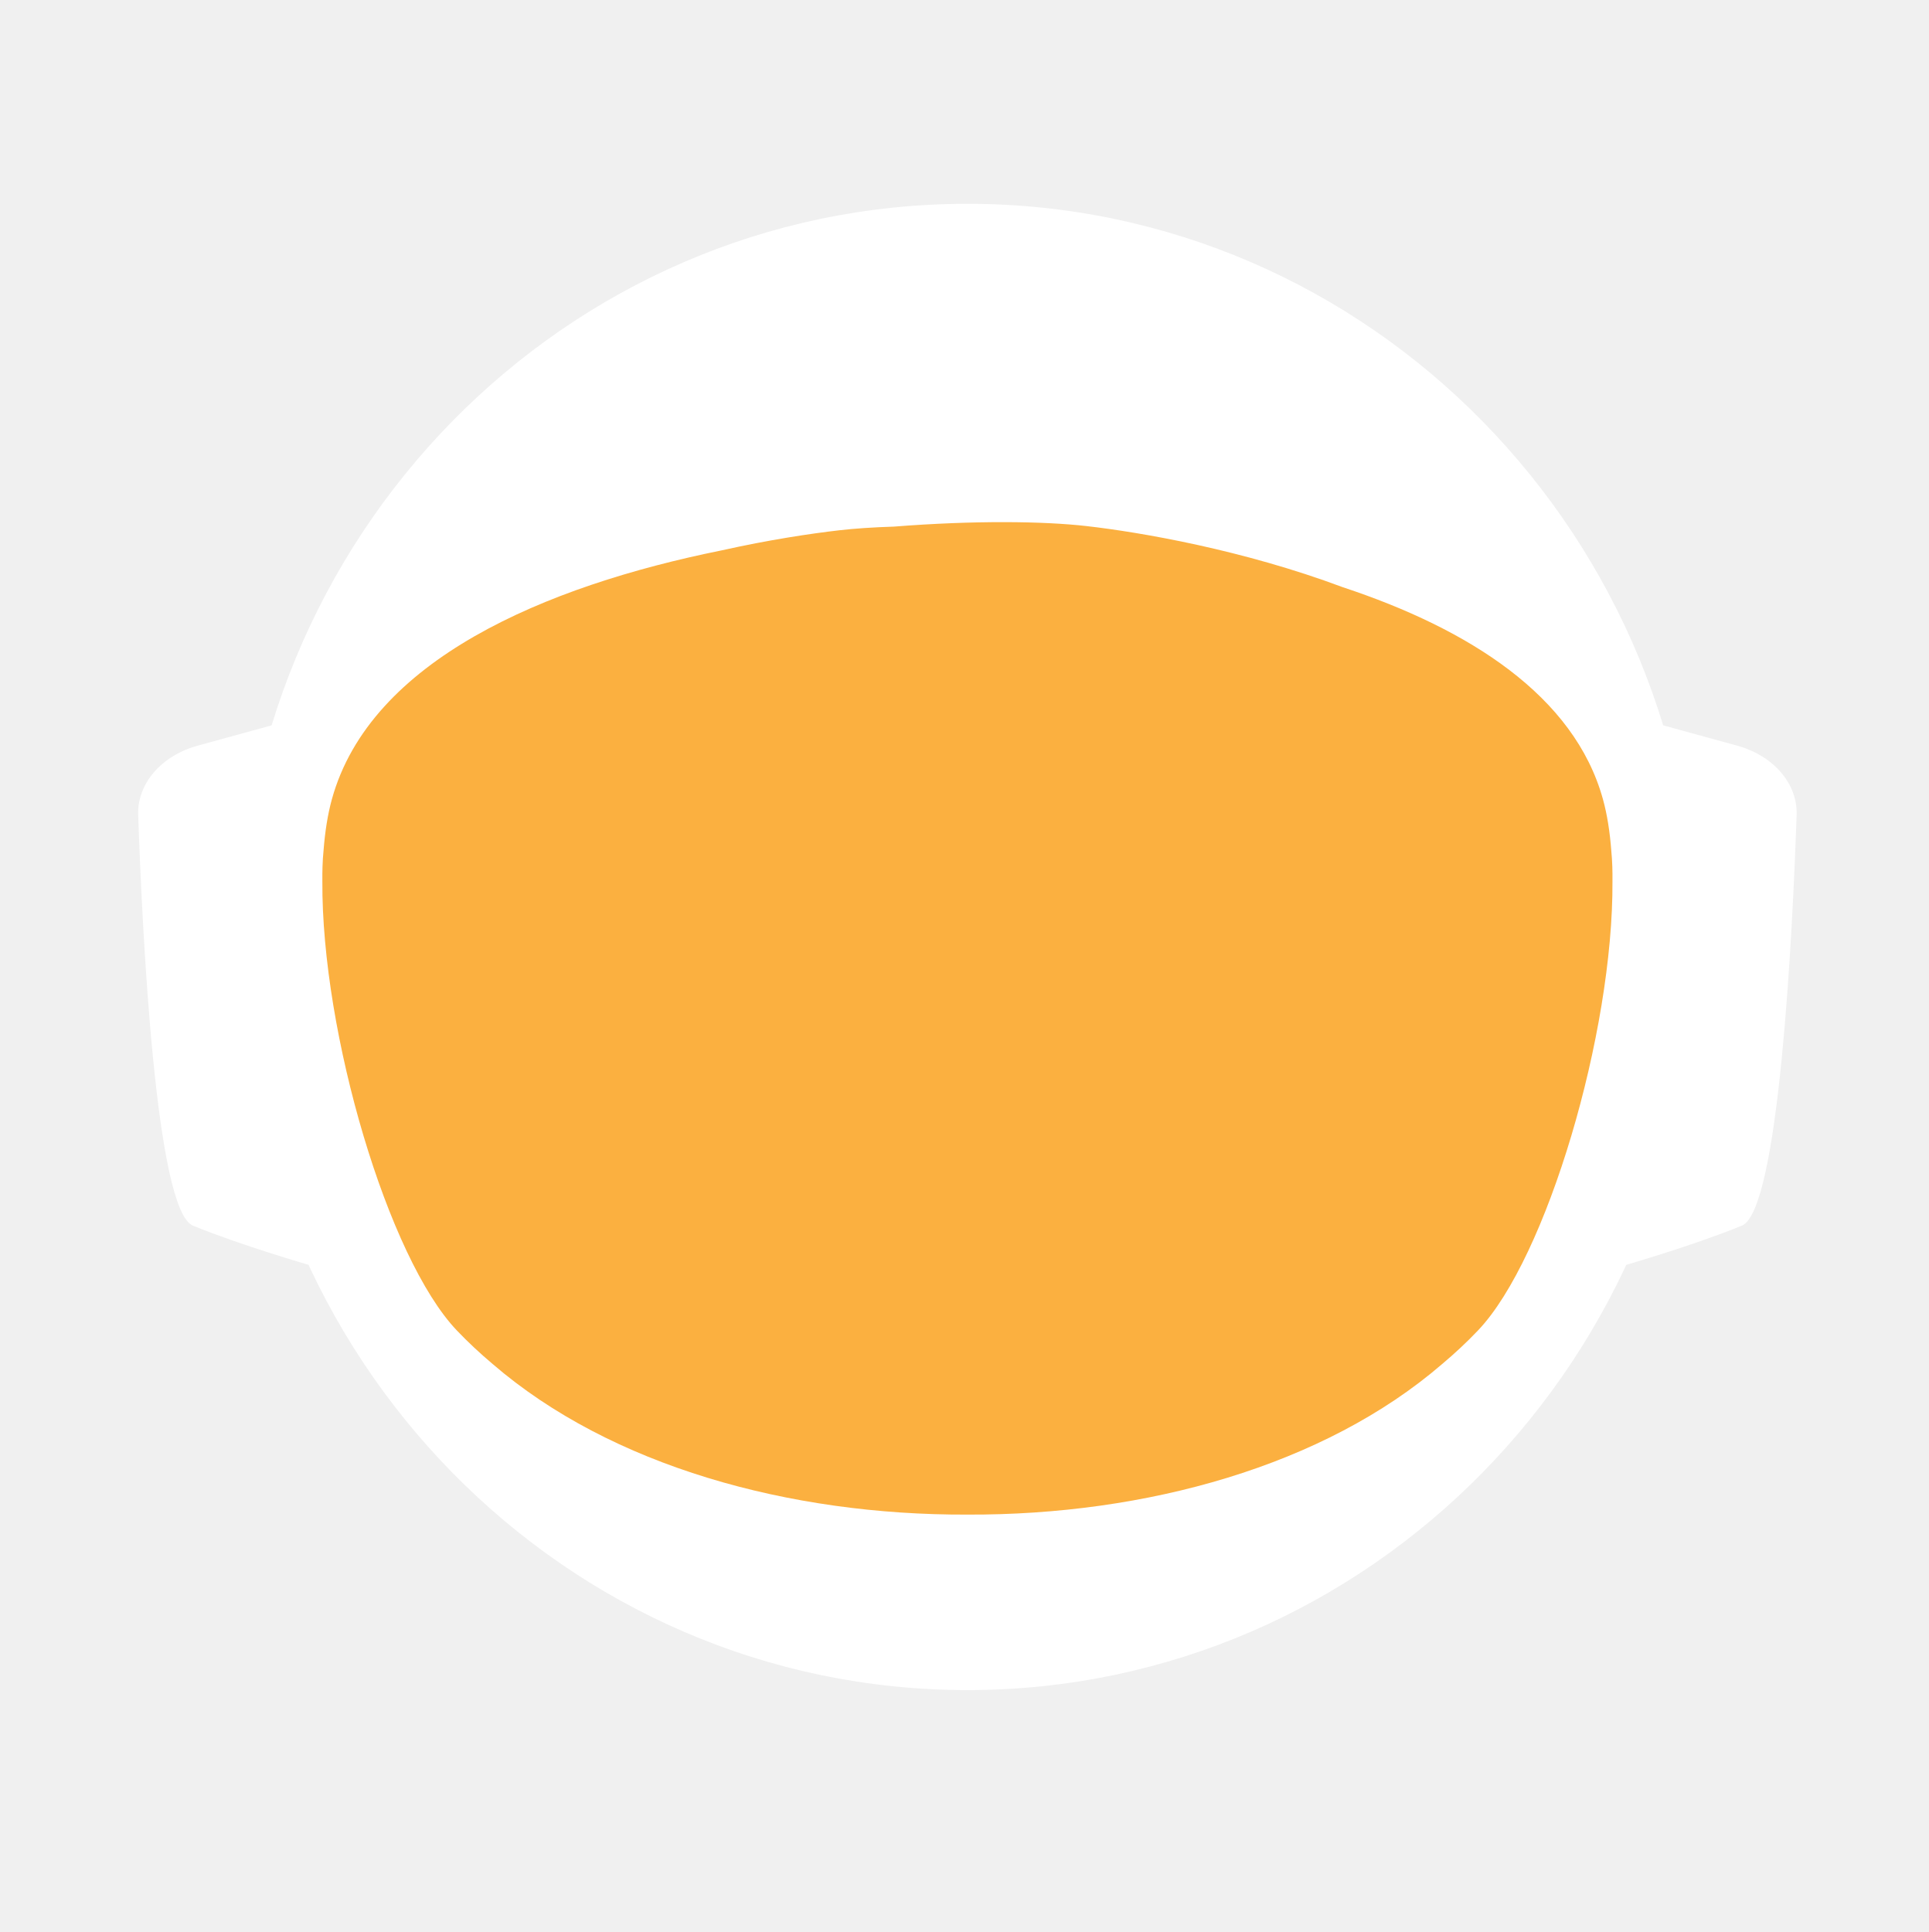
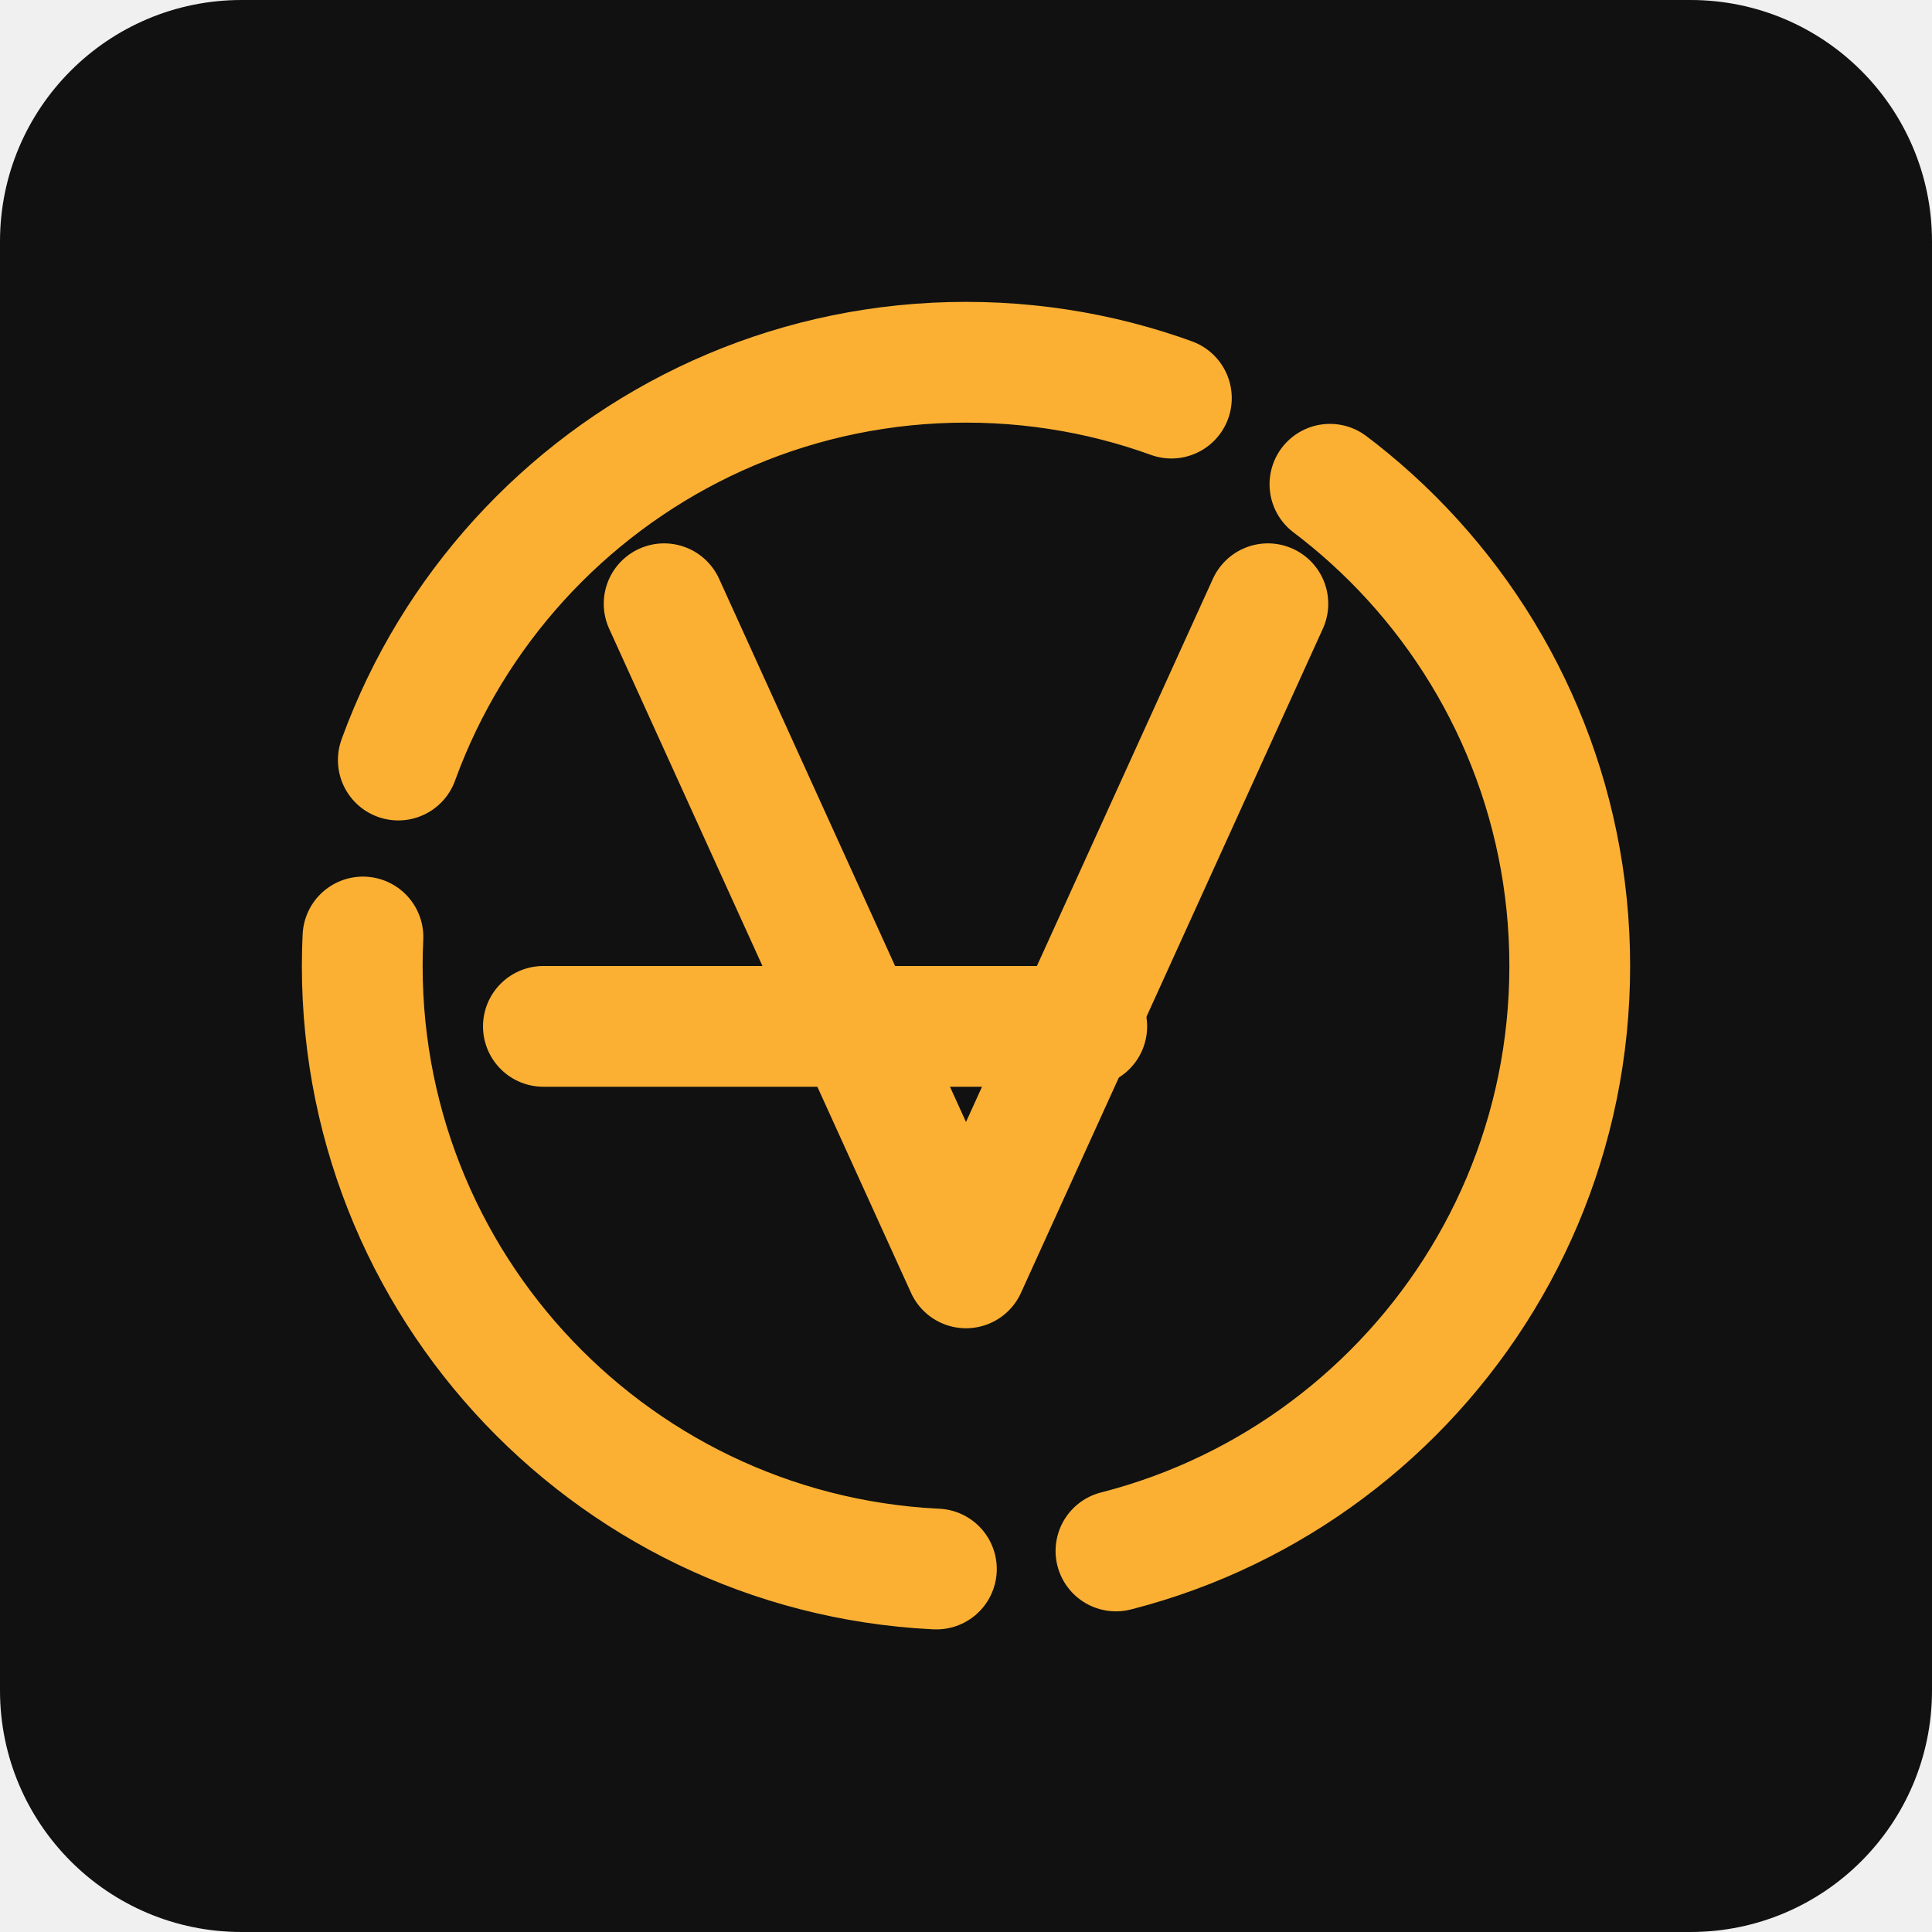
- <svg xmlns="http://www.w3.org/2000/svg" id="_Слой_2" data-name="Слой 2" viewBox="0 0 960.01 961.55">
-   <defs>
-     <style>
-             .cls-1, .cls-2 {
-             fill: #fff;
-             stroke-width: 0px;
-             }
- 
-             .cls-2 {
-             stroke-linecap: round;
-             stroke-width: 0px;
-             
-             }
- 
-             .cls-2, .cls-3 {
-             stroke: #fff;
-             stroke-width: 10px;
-             stroke-miterlimit: 10;
-             }
- 
-             .cls-4 {
-             fill: transparent;
-             stroke: #fff;
-             stroke-width: 0px;
-             }
- 
-             .cls-3 {
-             fill: #FBB040;
- 
-             stroke-width: 0px;
-             }
-         </style>
-     <linearGradient id="animated_gradient" x1="0%" y1="0%" x2="100%" y2="100%" gradientUnits="userSpaceOnUse">
-       <stop offset="100%" stop-color="#427fc1">
-         <animate attributeName="stop-color" values="#427fc1;#00bcd4;#8bc34a;#ffc107;#3f51b5;#9e9e9e;#427fc1" dur="10s" repeatCount="indefinite" />
-       </stop>
-     </linearGradient>
-   </defs>
-   <g id="_Слой_6" data-name="Слой 6">
-     <g>
-       <path class="cls-4" d="M960.01,480c0,9.16-.26,18.26-.77,27.29-.01.12-.02.25-.02.38-.04.67-.08,1.35-.13,2.03-.05.94-.11,1.88-.18,2.82-.05.88-.12,1.76-.18,2.64-.19,2.82-.42,5.62-.68,8.42-.29,3.3-.62,6.59-.99,9.87-.11,1.07-.23,2.14-.37,3.2-.34,2.96-.71,5.92-1.12,8.86-.39,2.88-.8,5.75-1.26,8.61-.12.78-.24,1.56-.37,2.34-.21,1.35-.44,2.69-.66,4.04-.45,2.69-.92,5.37-1.43,8.04-.44,2.38-.9,4.75-1.39,7.11-.01.08-.03.15-.04.23-.16.8-.33,1.6-.49,2.4-.17.8-.34,1.6-.51,2.39-.01.05-.02.1-.03.15-.63,2.94-1.27,5.87-1.96,8.79-.73,3.15-1.51,6.28-2.31,9.4-.28,1.12-.57,2.23-.86,3.34-.19.75-.39,1.51-.6,2.26-.2.75-.41,1.49-.61,2.24-.18.65-.36,1.31-.54,1.97-.18.65-.36,1.3-.55,1.96-.02.09-.05.18-.07.26-.44,1.58-.9,3.15-1.37,4.72,0,.01,0,.02,0,.03l-.66,2.22c-.22.74-.44,1.48-.67,2.22-.5,1.66-1.01,3.31-1.54,4.96-.24.75-.48,1.49-.72,2.24-.18.55-.35,1.09-.53,1.64-.48,1.46-.96,2.93-1.45,4.39-.49,1.46-.99,2.92-1.5,4.38-.51,1.45-1.02,2.91-1.54,4.35-.52,1.45-1.05,2.89-1.58,4.33-.53,1.45-1.07,2.88-1.61,4.31h-.01c-1.09,2.88-2.21,5.74-3.36,8.58-.58,1.42-1.16,2.83-1.74,4.24-.12.3-.25.58-.37.88-.36.87-.73,1.73-1.09,2.6-.11.25-.21.51-.32.76-.35.83-.71,1.65-1.07,2.47-.25.59-.5,1.17-.75,1.76-.61,1.4-1.23,2.79-1.86,4.18-.26.58-.53,1.17-.79,1.76-.49,1.11-1,2.22-1.52,3.32-.5,1.08-1.01,2.16-1.52,3.24-.05.1-.1.2-.14.3-1.27,2.7-2.57,5.38-3.89,8.04-.04.07-.07.14-.1.21-.12.24-.24.48-.36.72-.93,1.87-1.87,3.73-2.83,5.58-.26.51-.52,1.01-.78,1.52-.07.13-.14.26-.2.39-1.29,2.48-2.61,4.95-3.94,7.4-.05.09-.1.18-.14.27-.23.41-.46.83-.68,1.24-1.13,2.06-2.27,4.1-3.42,6.14-.12.22-.24.44-.37.65-.48.84-.96,1.68-1.45,2.51-.26.45-.52.9-.78,1.35-.38.66-.76,1.31-1.15,1.97-.38.65-.77,1.3-1.16,1.96-.77,1.3-1.55,2.6-2.34,3.89-.39.65-.78,1.3-1.18,1.94-.39.65-.79,1.29-1.2,1.94-.38.62-.77,1.23-1.16,1.85-.37.59-.73,1.19-1.11,1.78-.85,1.35-1.71,2.7-2.58,4.04-.02.03-.04.06-.06.09-.47.73-.94,1.46-1.43,2.18-.33.51-.66,1.02-1,1.53-.82,1.25-1.65,2.49-2.49,3.73-.5.75-1,1.49-1.51,2.22-.36.53-.72,1.06-1.08,1.58-.35.52-.71,1.04-1.08,1.56-1.35,1.97-2.73,3.92-4.12,5.86-7.16,10.01-14.7,19.73-22.61,29.14-2.33,2.8-4.71,5.57-7.12,8.31h0c-5.02,5.73-10.18,11.33-15.47,16.8-4.22,4.38-8.53,8.67-12.91,12.89-1.08,1.04-2.17,2.07-3.26,3.09-.8.76-1.61,1.52-2.42,2.27-2.1,1.97-4.23,3.91-6.37,5.81-1.01.92-2.04,1.83-3.07,2.74-2.05,1.81-4.12,3.6-6.21,5.38-1.04.89-2.09,1.77-3.14,2.65-2.1,1.76-4.21,3.5-6.34,5.23-1.07.86-2.14,1.71-3.21,2.57-39.01,31-82.97,56.06-130.48,73.81-.05.02-.1.04-.15.06-8.64,3.22-17.4,6.21-26.27,8.94-8.04,2.48-16.17,4.75-24.38,6.8-37.5,9.41-76.74,14.4-117.15,14.4s-79.63-4.99-117.12-14.4c-4.75-1.19-9.48-2.45-14.17-3.78-12.3-3.49-24.39-7.45-36.26-11.87-.11-.04-.22-.09-.33-.13-65.29-24.37-123.84-62.55-172.11-110.99-.83-.83-1.66-1.67-2.47-2.51-1.97-1.99-3.9-3.99-5.81-6.01-6.78-7.14-13.34-14.5-19.66-22.05-22.96-27.36-42.91-57.32-59.37-89.36-.1-.17-.19-.34-.27-.52-.69-1.36-1.38-2.72-2.06-4.08-2.3-4.6-4.53-9.25-6.69-13.94-2.15-4.69-4.24-9.42-6.25-14.19-1.31-3.12-2.59-6.26-3.84-9.41-.62-1.56-1.23-3.13-1.84-4.71-.12-.28-.23-.57-.33-.86-.55-1.43-1.09-2.87-1.62-4.31-.6-1.61-1.19-3.23-1.77-4.85-.03-.06-.05-.12-.07-.19-.56-1.58-1.12-3.17-1.67-4.75-.57-1.64-1.13-3.28-1.68-4.92h0c-1.1-3.31-2.16-6.62-3.2-9.95-2.04-6.61-3.95-13.29-5.72-20.02-.01-.04-.03-.09-.03-.13-2.64-10.06-4.96-20.24-6.95-30.55l-.06-.33c-.33-1.73-.66-3.47-.97-5.21-.32-1.75-.62-3.49-.92-5.24-.29-1.75-.58-3.5-.86-5.26-.27-1.75-.54-3.51-.8-5.27-.03-.18-.06-.35-.08-.53-.23-1.59-.45-3.18-.67-4.77-.19-1.42-.37-2.84-.55-4.27-.05-.35-.09-.69-.13-1.04-.66-5.32-1.23-10.67-1.72-16.05-.16-1.79-.31-3.58-.45-5.38-.07-.76-.12-1.52-.17-2.28-.18-2.44-.34-4.89-.49-7.34-.03-.51-.07-1.01-.09-1.51-.09-1.7-.17-3.41-.25-5.12-.24-5.44-.4-10.9-.46-16.39-.02-1.83-.03-3.66-.03-5.49,0-6.21.12-12.4.35-18.55.08-2.02.17-4.03.27-6.04,0-.07,0-.14.01-.21.1-2.01.22-4.02.34-6.02.26-4.08.57-8.14.93-12.19.9-10.09,2.1-20.08,3.61-29.98,3.95-25.85,9.96-51.03,17.85-75.35,1.83-5.61,3.75-11.17,5.76-16.68,1.35-3.68,2.74-7.33,4.17-10.96.71-1.82,1.44-3.63,2.18-5.44,2.95-7.22,6.08-14.35,9.36-21.39,4.11-8.8,8.48-17.46,13.1-25.96,1.88-3.46,3.79-6.89,5.76-10.29.84-1.47,1.7-2.93,2.56-4.39.11-.2.23-.41.35-.61.93-1.56,1.86-3.11,2.79-4.65.06-.11.12-.21.19-.31.83-1.36,1.66-2.71,2.5-4.06.29-.49.59-.97.91-1.45,2.91-4.66,5.91-9.26,8.98-13.81,0,0,.01-.02.02-.03,3.23-4.78,6.55-9.49,9.94-14.15,1.13-1.55,2.28-3.1,3.43-4.64,1.15-1.54,2.31-3.07,3.48-4.6C186.58,73.83,324.67.05,480,.05c128.41,0,245.04,50.41,331.18,132.53,4.17,3.98,8.26,8.02,12.29,12.15,1.34,1.37,2.67,2.75,4,4.14.06.05.1.1.14.14,1.27,1.34,2.54,2.69,3.8,4.05,1.31,1.4,2.61,2.82,3.9,4.24,1.29,1.41,2.57,2.83,3.83,4.26.17.18.33.36.49.55,1.01,1.14,2.02,2.29,3.02,3.44.55.63,1.1,1.28,1.65,1.92,2.04,2.38,4.06,4.77,6.05,7.19.03.02.05.05.08.08.99,1.21,1.99,2.43,2.98,3.66.27.33.55.67.81,1.01,1.15,1.42,2.28,2.85,3.41,4.28.8,1.02,1.6,2.05,2.4,3.08.09.11.17.22.25.33.62.79,1.23,1.59,1.84,2.39.74.98,1.48,1.96,2.22,2.95.65.86,1.29,1.72,1.93,2.59.12.15.23.31.35.47.65.89,1.3,1.78,1.95,2.67,1.6,2.19,3.17,4.4,4.72,6.62.49.7.98,1.4,1.47,2.1.13.19.26.38.39.56.97,1.4,1.93,2.8,2.88,4.21,1.21,1.78,2.4,3.57,3.57,5.37.94,1.42,1.87,2.85,2.79,4.29,1.04,1.62,2.07,3.25,3.09,4.88,2.04,3.27,4.05,6.57,6.01,9.9.98,1.66,1.95,3.33,2.92,5.01.96,1.66,1.91,3.34,2.85,5.02t.01.02c.89,1.6,1.78,3.21,2.66,4.82.15.26.29.53.42.79.73,1.34,1.45,2.68,2.16,4.03.16.28.31.56.45.84.88,1.67,1.75,3.34,2.61,5.02.86,1.67,1.7,3.36,2.54,5.05.25.5.49,1,.74,1.5.62,1.24,1.22,2.48,1.82,3.73.82,1.7,1.63,3.41,2.44,5.13.05.09.09.19.13.28.39.86.79,1.71,1.18,2.57.4.85.79,1.71,1.18,2.58.29.64.57,1.28.85,1.92.5,1.11.99,2.21,1.48,3.32.01.03.03.06.04.09.78,1.78,1.55,3.56,2.31,5.35.76,1.8,1.51,3.61,2.25,5.41.73,1.81,1.46,3.61,2.18,5.43h0c.71,1.82,1.42,3.64,2.11,5.46.63,1.66,1.25,3.32,1.86,4.98.23.62.46,1.24.68,1.86.37,1.01.74,2.02,1.09,3.04.21.58.41,1.15.61,1.73.2.56.39,1.12.59,1.68.16.48.33.95.49,1.43.22.63.43,1.25.64,1.88.53,1.56,1.05,3.13,1.56,4.7.24.72.47,1.43.7,2.15l.06.18c.36,1.13.72,2.27,1.08,3.41.14.43.27.86.4,1.29.2.66.41,1.31.61,1.97.08.28.17.55.25.83.21.69.42,1.38.62,2.07.04.13.08.27.12.4.19.64.38,1.28.57,1.93.17.57.34,1.14.5,1.72l.54,1.89c.25.89.5,1.78.75,2.68.26.91.51,1.82.76,2.74.03.14.07.27.11.4.36,1.31.71,2.63,1.04,3.95.19.67.36,1.34.53,2.02.78,3.03,1.52,6.09,2.24,9.15.15.64.31,1.28.46,1.92.04.17.07.33.11.49.17.73.34,1.46.5,2.19.07.33.15.67.22,1,.58,2.53,1.12,5.08,1.64,7.63.26,1.26.52,2.52.76,3.79.16.82.32,1.65.48,2.47.02.07.03.15.04.22.13.65.25,1.31.38,1.97.11.62.23,1.24.34,1.86.22,1.14.42,2.29.62,3.43.18.99.35,1.97.51,2.96.18,1.07.36,2.13.52,3.2.15.83.28,1.67.4,2.5.08.48.16.97.23,1.46.02.13.04.25.05.37.15.97.3,1.95.44,2.93.15.98.29,1.96.42,2.94.13.94.25,1.89.38,2.83.24,1.8.48,3.61.7,5.42.15,1.25.31,2.5.45,3.76.08.7.16,1.41.24,2.11.03.33.07.66.1,1,.15,1.27.28,2.54.4,3.81.05.53.1,1.06.15,1.59.09.9.18,1.81.26,2.72.02.19.03.39.05.59.16,1.72.3,3.45.43,5.17.02.22.04.44.05.66,0,.11.02.21.02.31.11,1.48.22,2.96.32,4.45,0,.13.02.27.03.4.01.22.03.45.04.67.1,1.55.2,3.1.28,4.65,0,.1.01.2.02.3.05.81.08,1.63.12,2.44.04.77.08,1.53.12,2.3.13,2.76.22,5.52.3,8.29.02.53.04,1.07.04,1.61.02.94.04,1.87.06,2.81.02.93.04,1.87.05,2.81v.25c0,1.03.03,2.05.03,3.08.02,1.03.02,2.06.02,3.09Z" />
-       <g>
-         <path id="_ухо" data-name="ухо" class="cls-4" d="M194.68,355.85l-39.26,10.79c-15.37,4.22-25.55,16.06-25.09,29.21,1.71,49.79,7.38,166.77,23.08,173.21,19.97,8.19,48.94,16.58,48.94,16.58l-7.66-229.78Z" />
-         <path id="_ухо-2" data-name="ухо" class="cls-4" d="M765.33,355.85l39.26,10.79c15.37,4.22,25.55,16.06,25.09,29.21-1.71,49.79-7.38,166.77-23.08,173.21-19.97,8.19-48.94,16.58-48.94,16.58l7.66-229.78Z" />
-       </g>
-       <path class="cls-4" d="M838.95,789.8c-2.27,2.8-4.59,5.57-6.94,8.31h0c-3.49,4.08-7.04,8.09-10.67,12.04-1.93,2.12-3.89,4.23-5.87,6.31-46.79,49.23-103.8,88.2-167.52,113.3l-.15.06c-.73.29-1.47.57-2.2.86-.06.02-.13.04-.2.07-14.7,5.69-29.76,10.64-45.13,14.81-38.38,10.44-78.69,15.99-120.27,15.99s-81.9-5.55-120.28-15.99c-15.32-4.16-30.32-9.1-44.97-14.76-.13-.05-.24-.1-.36-.14-.65-.24-1.3-.49-1.94-.75-.01-.01-.03-.01-.04-.01-.1-.04-.19-.08-.29-.12-61.77-24.33-117.26-61.69-163.22-108.81-.19-.19-.39-.39-.58-.59-2.32-2.38-4.6-4.79-6.87-7.22-.4-.43-.81-.87-1.21-1.3-6.61-7.14-13.01-14.5-19.18-22.05,0-.3.01-.61.03-.92,2.72-51.31,98.65-95.57,148.26-115.08h.01c17.38-6.85,29.08-10.65,29.08-10.65h363.13s11.7,3.8,29.08,10.65h.01c49.61,19.51,145.54,63.77,148.26,115.08.02.31.03.61.03.91Z" />
-       <ellipse id="_голова" data-name="голова" class="cls-4" cx="480.01" cy="451.53" rx="303.07" ry="309.17" />
-       <ellipse id="_контур_голова" data-name="контур голова" class="cls-4" cx="480.01" cy="451.53" rx="303.07" ry="309.17" />
-       <path class="cls-4" d="M960,478.46v1.54c0,1.73-.01,3.45-.03,5.18-.02,2.42-.07,4.84-.14,7.25-.01.94-.04,1.87-.07,2.81-.01.44-.03.88-.05,1.32-.03,1.23-.08,2.45-.14,3.67-.01.4-.02.8-.05,1.19-.05,1.28-.11,2.55-.18,3.83-.03.68-.07,1.36-.1,2.04-.01.12-.02.25-.02.38-.04.67-.08,1.35-.13,2.03-.05.94-.11,1.88-.18,2.82-.05.88-.12,1.76-.18,2.64-.03.47-.07.94-.11,1.41-.09,1.24-.19,2.48-.29,3.72-.05.63-.1,1.26-.16,1.89-.04.47-.08.94-.12,1.4-.04.47-.09.94-.14,1.4-.05.6-.1,1.2-.17,1.8-.11,1.18-.22,2.35-.35,3.52-.05.5-.1.99-.16,1.49-.06.55-.11,1.11-.17,1.66-.07.56-.13,1.11-.2,1.66-.05.51-.11,1.02-.17,1.54-.12,1.05-.25,2.09-.39,3.14-.11.95-.23,1.91-.35,2.86-.12.95-.25,1.91-.38,2.86s-.26,1.9-.4,2.85c-.14.95-.28,1.9-.42,2.85-.14.97-.29,1.94-.44,2.91-.12.78-.24,1.56-.37,2.34-.21,1.35-.44,2.69-.66,4.04-.45,2.68-.93,5.36-1.43,8.04-.25,1.33-.51,2.67-.77,4-.21,1.12-.44,2.23-.66,3.34-.16.8-.33,1.6-.49,2.4-.17.8-.34,1.6-.51,2.39-.29,1.38-.59,2.77-.9,4.15-.23,1.03-.47,2.07-.71,3.1-.12.56-.25,1.13-.38,1.69-.14.56-.27,1.13-.41,1.69-.29,1.23-.58,2.47-.89,3.69,0,.02-.01.05-.02.07-.05.24-.11.48-.17.71-.26,1.07-.53,2.14-.81,3.21-.03.12-.06.25-.1.37-.24,1.01-.5,2-.77,3-.19.75-.39,1.51-.6,2.26-.2.75-.41,1.49-.61,2.24-.18.65-.36,1.31-.54,1.97-.18.65-.36,1.3-.55,1.96-.15.57-.32,1.15-.49,1.72-.31,1.1-.63,2.2-.96,3.3l-.66,2.22c-.22.74-.44,1.48-.67,2.22-.38,1.27-.77,2.54-1.18,3.8-.52,1.68-1.06,3.36-1.61,5.04-.48,1.46-.96,2.93-1.45,4.39-.49,1.46-.99,2.91-1.5,4.37h0c-.51,1.46-1.02,2.92-1.54,4.36-.52,1.45-1.05,2.89-1.58,4.33-.53,1.45-1.07,2.88-1.61,4.31h-.01c-1.1,2.88-2.22,5.73-3.36,8.57h0c-.58,1.43-1.16,2.84-1.74,4.25-.59,1.42-1.18,2.83-1.78,4.23-.6,1.41-1.21,2.82-1.82,4.22h0c-.61,1.41-1.23,2.8-1.86,4.19-.26.58-.53,1.17-.79,1.76-.27.59-.54,1.18-.81,1.76-.23.52-.47,1.04-.71,1.56-.5,1.08-1.01,2.16-1.52,3.24-.19.41-.39.82-.59,1.23-.49,1.04-.99,2.07-1.49,3.1-.53,1.11-1.07,2.21-1.61,3.31-.11.24-.22.47-.35.7-.03.07-.06.14-.1.21-.62,1.26-1.25,2.51-1.89,3.76-.69,1.36-1.38,2.71-2.08,4.06-1.41,2.7-2.84,5.39-4.29,8.06-.73,1.33-1.46,2.66-2.2,3.99-1.47,2.65-2.98,5.29-4.5,7.91-.38.66-.76,1.31-1.15,1.97-.38.65-.77,1.3-1.16,1.96-.77,1.3-1.55,2.6-2.34,3.89-.39.65-.78,1.3-1.18,1.94-.39.65-.79,1.29-1.2,1.94-.6.97-1.21,1.94-1.82,2.9-.15.25-.29.49-.45.73-.15.25-.31.49-.47.73-.33.51-.65,1.02-.98,1.53-.32.52-.65,1.02-.98,1.53-.05.08-.1.17-.15.25-.02.03-.04.06-.06.09-.07.11-.15.22-.23.33-.4.62-.8,1.23-1.2,1.85-.33.51-.66,1.02-1,1.53-.82,1.25-1.65,2.49-2.49,3.73-.5.75-1,1.49-1.51,2.22-.36.53-.72,1.06-1.08,1.58-.35.52-.71,1.04-1.08,1.56-.67.99-1.36,1.97-2.05,2.95-.69.98-1.38,1.96-2.08,2.94-7.15,10.01-14.69,19.73-22.61,29.14-2.33,2.8-4.7,5.57-7.11,8.31h0c-5.02,5.72-10.17,11.32-15.45,16.79-1.98,2.05-3.97,4.07-5.98,6.08-2.29,2.29-4.61,4.56-6.95,6.79-1.08,1.04-2.17,2.07-3.26,3.09-.8.76-1.61,1.52-2.42,2.27-2.1,1.97-4.23,3.91-6.37,5.81-1.01.92-2.04,1.83-3.07,2.74-2.05,1.82-4.12,3.62-6.21,5.38-1.04.89-2.09,1.77-3.14,2.65-2.1,1.78-4.21,3.52-6.34,5.23-1.07.86-2.14,1.71-3.21,2.57-2.44,1.94-4.9,3.86-7.37,5.74-37.8,28.9-80.01,52.28-125.46,68.99-.06.02-.13.04-.2.07-7.86,2.88-15.82,5.57-23.87,8.05-7.99,2.46-16.07,4.72-24.23,6.76-37.54,9.43-76.83,14.44-117.3,14.44s-79.74-5.01-117.28-14.44c-4.7-1.17-9.37-2.42-14.01-3.74-11.63-3.3-23.07-7.02-34.32-11.16-63.91-23.48-121.44-60.18-169.28-106.79-1.72-1.67-3.42-3.35-5.11-5.05-.83-.84-1.66-1.68-2.48-2.52-1.96-1.98-3.88-3.99-5.8-6-6.77-7.14-13.33-14.5-19.66-22.05-4.28-5.1-8.45-10.3-12.51-15.59-1.36-1.76-2.7-3.53-4.03-5.31-.08-.1-.15-.2-.22-.3-.1-.14-.21-.28-.31-.42-.62-.83-1.25-1.65-1.86-2.48-.4-.55-.8-1.1-1.2-1.65-.14-.2-.29-.4-.43-.6-.04-.06-.09-.12-.13-.17-.12-.16-.24-.33-.35-.49-2.49-3.43-4.93-6.89-7.32-10.38,0,0,0-.01,0-.01-1.66-2.43-3.31-4.87-4.92-7.33-.43-.63-.84-1.26-1.23-1.89-5.28-8.07-10.3-16.3-15.07-24.69-.05-.09-.1-.19-.15-.28-.79-1.4-1.58-2.79-2.36-4.2-.11-.19-.21-.39-.31-.58-.16-.29-.32-.57-.47-.85-.12-.22-.24-.44-.36-.66-.23-.41-.45-.81-.67-1.21-.22-.4-.44-.8-.66-1.21-.47-.87-.93-1.74-1.4-2.62-.13-.25-.27-.51-.41-.76-.2-.38-.4-.76-.61-1.15-.78-1.47-1.55-2.95-2.31-4.43-.02-.04-.05-.08-.06-.13-.1-.17-.19-.34-.27-.52-.69-1.36-1.38-2.72-2.06-4.08-1.15-2.3-2.28-4.61-3.4-6.94-1.12-2.32-2.22-4.66-3.29-7-.54-1.17-1.08-2.34-1.6-3.52-.43-.96-.85-1.91-1.28-2.86-.39-.87-.77-1.74-1.15-2.62-.11-.24-.21-.47-.31-.71-.64-1.49-1.28-2.98-1.91-4.48-1.32-3.12-2.6-6.26-3.84-9.41-.08-.19-.15-.38-.23-.58-.54-1.37-1.08-2.75-1.61-4.13-.12-.28-.23-.57-.33-.86-.55-1.43-1.09-2.87-1.62-4.31-.6-1.61-1.19-3.23-1.77-4.85-.03-.06-.05-.12-.07-.19-.56-1.58-1.12-3.17-1.67-4.75-.57-1.64-1.13-3.28-1.68-4.92h0c-.55-1.66-1.09-3.31-1.63-4.97-.53-1.66-1.05-3.32-1.57-4.98-.51-1.66-1.02-3.33-1.52-5-.5-1.68-.99-3.35-1.47-5.03-.47-1.65-.92-3.3-1.38-4.95,0-.01-.01-.02-.01-.03-.02-.05-.03-.1-.05-.16-.44-1.61-.87-3.23-1.29-4.85-.01-.04-.03-.09-.03-.13-.01-.02-.02-.03-.02-.05-.66-2.5-1.3-5-1.9-7.52-.21-.83-.41-1.66-.61-2.49-.02-.07-.04-.14-.06-.22-.38-1.63-.76-3.26-1.13-4.9-.02-.05-.03-.11-.04-.16-.28-1.22-.55-2.45-.81-3.67-.12-.5-.22-.99-.33-1.49-.09-.42-.18-.84-.27-1.26-.05-.24-.1-.49-.15-.73-.05-.23-.1-.46-.14-.69-.1-.48-.21-.96-.3-1.44-.08-.36-.16-.71-.23-1.06l-.18-.9c-.27-1.32-.53-2.64-.78-3.97l-.06-.33c-.29-1.45-.56-2.9-.82-4.35-.05-.29-.11-.57-.15-.86-.1-.52-.2-1.05-.29-1.57-.06-.35-.13-.7-.18-1.05-.08-.42-.15-.83-.22-1.24-.08-.46-.16-.92-.23-1.38-.13-.75-.26-1.51-.38-2.26-.05-.25-.09-.5-.12-.75l-.36-2.25c-.07-.42-.14-.83-.2-1.25-.14-.91-.28-1.83-.42-2.74-.06-.42-.13-.85-.18-1.28-.03-.18-.06-.35-.08-.53-.23-1.59-.45-3.18-.67-4.77-.19-1.42-.37-2.84-.55-4.27-.05-.35-.09-.69-.13-1.04-.16-1.33-.32-2.66-.48-4-.07-.5-.13-1-.18-1.5-.19-1.73-.38-3.45-.55-5.18-.04-.42-.09-.84-.12-1.26-.02-.11-.03-.22-.03-.34-.11-1.02-.21-2.04-.3-3.06-.02-.24-.04-.47-.06-.71-.09-.96-.18-1.94-.25-2.91-.05-.5-.09-.99-.13-1.49-.03-.33-.05-.65-.07-.98-.07-.76-.12-1.52-.17-2.28-.09-1.22-.18-2.44-.26-3.67-.01-.16-.02-.32-.03-.48h0c-.07-1.07-.14-2.13-.2-3.19-.03-.51-.07-1.01-.09-1.51-.03-.5-.06-1-.08-1.51-.07-1.2-.13-2.4-.17-3.61-.01-.21-.02-.43-.03-.64-.07-1.39-.12-2.78-.17-4.17-.02-.38-.03-.77-.04-1.16-.02-.72-.05-1.44-.06-2.17,0-.17,0-.34,0-.51,0-.05,0-.11-.01-.16-.03-.94-.05-1.87-.07-2.81,0-.22-.01-.44-.01-.66-.01-.33-.01-.66-.02-.99-.03-1.04-.04-2.08-.04-3.12-.01-.17-.01-.34-.01-.51-.02-1.66-.03-3.32-.03-4.98,0-1.55.01-3.1.03-4.65,0-.51,0-1.01.01-1.52v-.25c.03-1.88.06-3.75.11-5.62.01-.6.03-1.2.05-1.79.03-1.26.07-2.51.12-3.76.01-.32.02-.64.04-.96.02-.61.04-1.22.07-1.83.04-1.04.09-2.08.14-3.11.02-.37.03-.73.06-1.1,0-.07,0-.14.01-.21.02-.63.05-1.26.09-1.88.02-.38.04-.76.07-1.13.02-.41.04-.82.07-1.23.03-.6.07-1.19.11-1.78.03-.5.06-.99.09-1.48.08-1.17.16-2.33.25-3.49.04-.56.08-1.11.12-1.67.11-1.36.22-2.73.34-4.09.04-.49.08-.98.13-1.46.02-.29.04-.58.07-.87.08-.91.17-1.82.26-2.72.01-.06.01-.13.02-.19.1-1,.2-1.99.3-2.99.02-.2.04-.39.06-.59.02-.18.04-.35.06-.53.11-1.14.23-2.27.37-3.42.02-.26.05-.53.08-.79.11-.92.22-1.83.33-2.74.02-.16.04-.32.06-.47.26-2.17.54-4.34.83-6.5.05-.37.1-.74.15-1.12.06-.39.1-.79.16-1.18.1-.72.2-1.43.31-2.15.18-1.24.36-2.48.55-3.72.01-.12.03-.24.05-.37.14-.95.3-1.9.45-2.84.11-.71.23-1.42.34-2.12.04-.24.08-.48.12-.72.13-.77.26-1.55.4-2.33.04-.25.09-.49.13-.74.05-.32.11-.63.16-.95.11-.63.22-1.27.33-1.9.34-1.93.7-3.86,1.07-5.78.01-.07.02-.15.04-.22.32-1.65.64-3.3.98-4.94.08-.44.17-.88.26-1.32.37-1.79.75-3.57,1.14-5.35.39-1.83.8-3.65,1.22-5.47.04-.16.07-.32.11-.49.21-.91.42-1.81.65-2.71.22-.98.46-1.96.7-2.94.14-.59.29-1.18.44-1.76.29-1.22.6-2.44.91-3.66.03-.11.06-.23.09-.34.98-3.84,2.02-7.65,3.1-11.45.26-.93.53-1.85.8-2.77.04-.14.08-.28.12-.41.23-.79.46-1.58.69-2.36.04-.13.08-.27.12-.4.16-.55.33-1.1.5-1.65.05-.15.1-.31.14-.47.28-.91.56-1.83.84-2.75.11-.36.22-.73.34-1.09.53-1.69,1.06-3.37,1.61-5.05.6-1.87,1.22-3.73,1.85-5.59.28-.82.56-1.64.85-2.45.06-.21.13-.41.2-.61.22-.65.45-1.29.67-1.93.09-.28.19-.55.29-.83.62-1.76,1.26-3.52,1.9-5.27.67-1.84,1.35-3.67,2.05-5.5h0c.69-1.83,1.4-3.65,2.12-5.46.71-1.82,1.44-3.63,2.18-5.44.73-1.8,1.48-3.6,2.24-5.4h0c.76-1.8,1.53-3.58,2.31-5.36.78-1.78,1.57-3.56,2.37-5.33.8-1.77,1.61-3.54,2.44-5.3.51-1.1,1.03-2.2,1.55-3.29.53-1.1,1.05-2.19,1.58-3.28.53-1.09,1.06-2.18,1.6-3.27.1-.22.21-.43.32-.65.43-.87.86-1.73,1.31-2.6,1.07-2.16,2.18-4.31,3.31-6.44,0-.02,0-.03.01-.04.17-.33.35-.66.52-.99.12-.23.24-.46.37-.69.83-1.58,1.68-3.15,2.53-4.71,1.88-3.46,3.79-6.89,5.76-10.29.84-1.47,1.7-2.93,2.56-4.39.11-.2.23-.41.35-.61.93-1.56,1.86-3.11,2.79-4.65.06-.11.12-.21.19-.31.83-1.36,1.66-2.71,2.5-4.06.29-.49.59-.97.91-1.45,2.17-3.49,4.41-6.96,6.69-10.39.76-1.14,1.52-2.28,2.29-3.42,0,0,.01-.02.02-.03.81-1.2,1.62-2.4,2.45-3.59.26-.38.52-.77.79-1.15.54-.77,1.08-1.54,1.62-2.31.03-.04.06-.09.1-.14,1.64-2.33,3.29-4.66,4.98-6.96,1.13-1.55,2.28-3.1,3.43-4.64,1.15-1.54,2.31-3.07,3.48-4.6,9.59-12.52,19.79-24.55,30.55-36.05,2.3-2.46,4.63-4.9,6.99-7.31h0C223.55,55.49,345.29,0,480,0c122.4,0,234.09,45.81,318.87,121.24,4.17,3.71,8.27,7.49,12.31,11.34,2.09,1.98,4.15,3.98,6.2,6.02,1.02,1,2.04,2.02,3.06,3.05,1.01,1.02,2.02,2.05,3.03,3.08,1.34,1.37,2.67,2.75,4,4.14.06.05.1.1.14.14,1.27,1.34,2.54,2.69,3.8,4.05,1.31,1.4,2.61,2.82,3.9,4.24,1.29,1.41,2.57,2.83,3.83,4.26.17.18.33.36.49.55,1.01,1.14,2.02,2.29,3.02,3.44.55.63,1.1,1.28,1.65,1.92,2.05,2.37,4.06,4.77,6.05,7.19.03.02.05.05.08.08.99,1.21,1.99,2.43,2.98,3.66.27.33.55.67.81,1.01,1.15,1.42,2.28,2.85,3.41,4.28.8,1.02,1.6,2.05,2.4,3.08.09.11.17.22.25.33.62.79,1.23,1.59,1.84,2.39.74.98,1.48,1.96,2.22,2.95.65.86,1.29,1.72,1.93,2.59.12.15.23.31.35.47.65.89,1.3,1.78,1.95,2.67,1.6,2.19,3.17,4.4,4.72,6.62.49.7.98,1.4,1.47,2.1,1.1,1.58,2.19,3.17,3.27,4.77,1.21,1.78,2.4,3.57,3.57,5.37.94,1.42,1.87,2.85,2.79,4.29,1.04,1.62,2.07,3.25,3.09,4.88,2.04,3.27,4.05,6.57,6.01,9.9.98,1.66,1.95,3.33,2.92,5.01.96,1.66,1.91,3.34,2.85,5.02t.01.02c.89,1.6,1.78,3.21,2.66,4.82.15.26.29.53.42.79.73,1.34,1.45,2.68,2.16,4.03.16.28.31.56.45.84.88,1.67,1.75,3.34,2.61,5.02.86,1.67,1.7,3.36,2.54,5.05.25.5.49,1,.74,1.5.62,1.24,1.22,2.48,1.82,3.73.82,1.7,1.63,3.41,2.44,5.13.05.09.09.19.13.28.39.86.79,1.71,1.18,2.57.4.85.79,1.71,1.18,2.58.8,1.77,1.59,3.55,2.37,5.33.78,1.78,1.55,3.56,2.31,5.35h0c.76,1.81,1.51,3.61,2.25,5.41.73,1.81,1.46,3.61,2.18,5.43h0c.71,1.82,1.42,3.64,2.11,5.46.63,1.66,1.25,3.32,1.86,4.98.23.62.46,1.24.68,1.86.16.44.31.87.46,1.31.11.29.21.58.32.86.11.29.21.58.31.87.21.58.41,1.15.61,1.73.2.56.39,1.12.59,1.68.16.48.33.95.49,1.43.22.63.43,1.25.64,1.88.53,1.56,1.05,3.13,1.56,4.7.24.72.47,1.43.7,2.15l.06.18c.36,1.13.72,2.27,1.08,3.41.14.43.27.86.4,1.29.2.66.41,1.31.61,1.97.08.28.17.55.25.83.21.69.42,1.38.62,2.07.04.13.08.27.12.4.19.64.38,1.28.57,1.93.17.57.34,1.14.5,1.72l.54,1.89c.25.89.5,1.78.75,2.68.26.91.51,1.82.76,2.74.03.14.07.27.11.4.36,1.31.71,2.63,1.04,3.95.15.56.3,1.12.44,1.68.03.11.06.23.09.34.46,1.8.91,3.61,1.35,5.42.46,1.88.91,3.76,1.35,5.65.04.17.07.33.11.49.17.73.34,1.46.5,2.19.07.33.15.67.22,1,.17.76.34,1.52.5,2.28.39,1.78.77,3.56,1.14,5.35.09.44.18.88.26,1.32.17.82.34,1.64.5,2.47.16.82.32,1.65.48,2.47.02.07.03.15.04.22.13.65.25,1.31.38,1.97.11.62.23,1.24.34,1.86.12.65.24,1.3.35,1.95.09.49.18.99.27,1.48.18.99.35,1.97.51,2.96.08.49.16.99.24,1.48.1.57.19,1.14.28,1.72.15.83.28,1.67.4,2.5.08.48.16.97.23,1.46.02.13.04.25.05.37.15.97.3,1.95.44,2.93.15.98.29,1.96.42,2.94.15,1.1.3,2.19.44,3.29.19,1.4.37,2.8.54,4.21.2,1.5.38,3,.55,4.51.08.7.16,1.41.24,2.11.03.33.07.66.1,1,.08.74.16,1.48.23,2.22.06.53.11,1.06.17,1.59.05.53.1,1.06.15,1.59.09.9.18,1.81.26,2.72.07.77.14,1.55.2,2.33.1,1.14.19,2.29.29,3.43.01.22.03.44.05.66.04.56.08,1.11.12,1.67.07.92.14,1.83.2,2.76.02.24.03.49.05.73.02.34.04.68.06,1.03.05.74.1,1.48.14,2.23.05.78.1,1.57.14,2.36.06,1.06.11,2.13.16,3.19.03.51.06,1.03.08,1.55s.04,1.04.06,1.56c.04.93.08,1.86.11,2.79.05,1.25.09,2.5.12,3.76.02.59.04,1.19.05,1.79.02.94.04,1.87.06,2.81.02.93.04,1.87.05,2.81v.25c0,1.03.03,2.05.03,3.08.01.52.01,1.03.01,1.55Z" />
-       <g>
-         <path class="cls-4" d="M426.04,275.78c67.33-7.7,292.37,6.33,321.97,113.43,15.84,57.33-17.86,187.45-52.66,223.99-98.03,102.94-337.53,105.39-433.4-3.42-29.47-33.44-55.48-138.99-53.91-192.05,3.11-105.06,164.35-135.83,218-141.96Z" />
-         <path class="cls-4" d="M530.27,274.02c-67.33-7.7-288.67,8.09-318.27,115.2-15.84,57.33,17.86,187.45,52.66,223.99,98.03,102.94,337.53,105.39,433.4-3.42,29.47-33.44,55.48-138.99,53.91-192.05-3.11-105.06-168.06-137.59-221.71-143.73Z" />
-       </g>
-     </g>
-     <g>
-       <path id="_ухо-3" data-name="ухо" class="cls-1" d="M144.73,358.38l-46.34,12.73c-18.14,4.98-30.15,18.95-29.62,34.47,2.02,58.76,8.71,196.81,27.23,204.41,23.57,9.67,57.76,19.57,57.76,19.57" />
-       <path id="_ухо-4" data-name="ухо" class="cls-1" d="M818.17,358.38l46.34,12.73c18.14,4.98,30.15,18.95,29.62,34.47-2.02,58.76-8.71,196.81-27.23,204.41-23.57,9.67-57.76,19.57-57.76,19.57" />
-     </g>
-     <ellipse id="_голова-2" data-name="голова" class="cls-2" cx="481.45" cy="471.29" rx="357.67" ry="364.86" />
-     <path class="cls-3" d="M802.41,431.43c-.08-2.7-.26-5.36-.51-7.98-.71-9.45-2.06-18.11-4.16-25.68-14.24-51.51-66.78-84.78-129.42-105.5-49.74-18.61-100.57-27.36-127.55-30.44-21.42-2.45-56.04-2.88-95.88.26-10.46.33-19.62.96-27.12,1.82-14.3,1.64-35.07,4.75-58.71,10.03-87.82,17.73-174.77,54.64-193.89,123.84-2.07,7.5-3.42,16.06-4.14,25.41-.27,2.71-.45,5.46-.53,8.26-.07,2.27-.09,4.63-.07,7.06-.47,75.69,32.76,187.78,66.89,223.61,5.59,5.87,11.57,11.45,17.89,16.77,58.76,50.67,147.52,75.27,236.24,74.92,88.73.35,177.49-24.24,236.25-74.92,6.33-5.31,12.31-10.9,17.89-16.77,34.13-35.84,67.36-147.93,66.89-223.61.02-2.43,0-4.79-.07-7.06Z" />
+ <svg xmlns="http://www.w3.org/2000/svg" viewBox="0 0 64 64">
+   <rect width="64" height="64" rx="8" fill="#111" />
+   <g transform="translate(8,8) scale(0.5)" fill="none" stroke="#fbb034" stroke-width="8" stroke-linecap="round" stroke-linejoin="round">
+     <circle cx="48" cy="48" r="40" stroke-dasharray="62.8 12" stroke-dashoffset="10" />
+     <path d="M28 24 L48 68 L68 24" />
+     <line x1="20" y1="52" x2="56" y2="52" />
  </g>
</svg>
